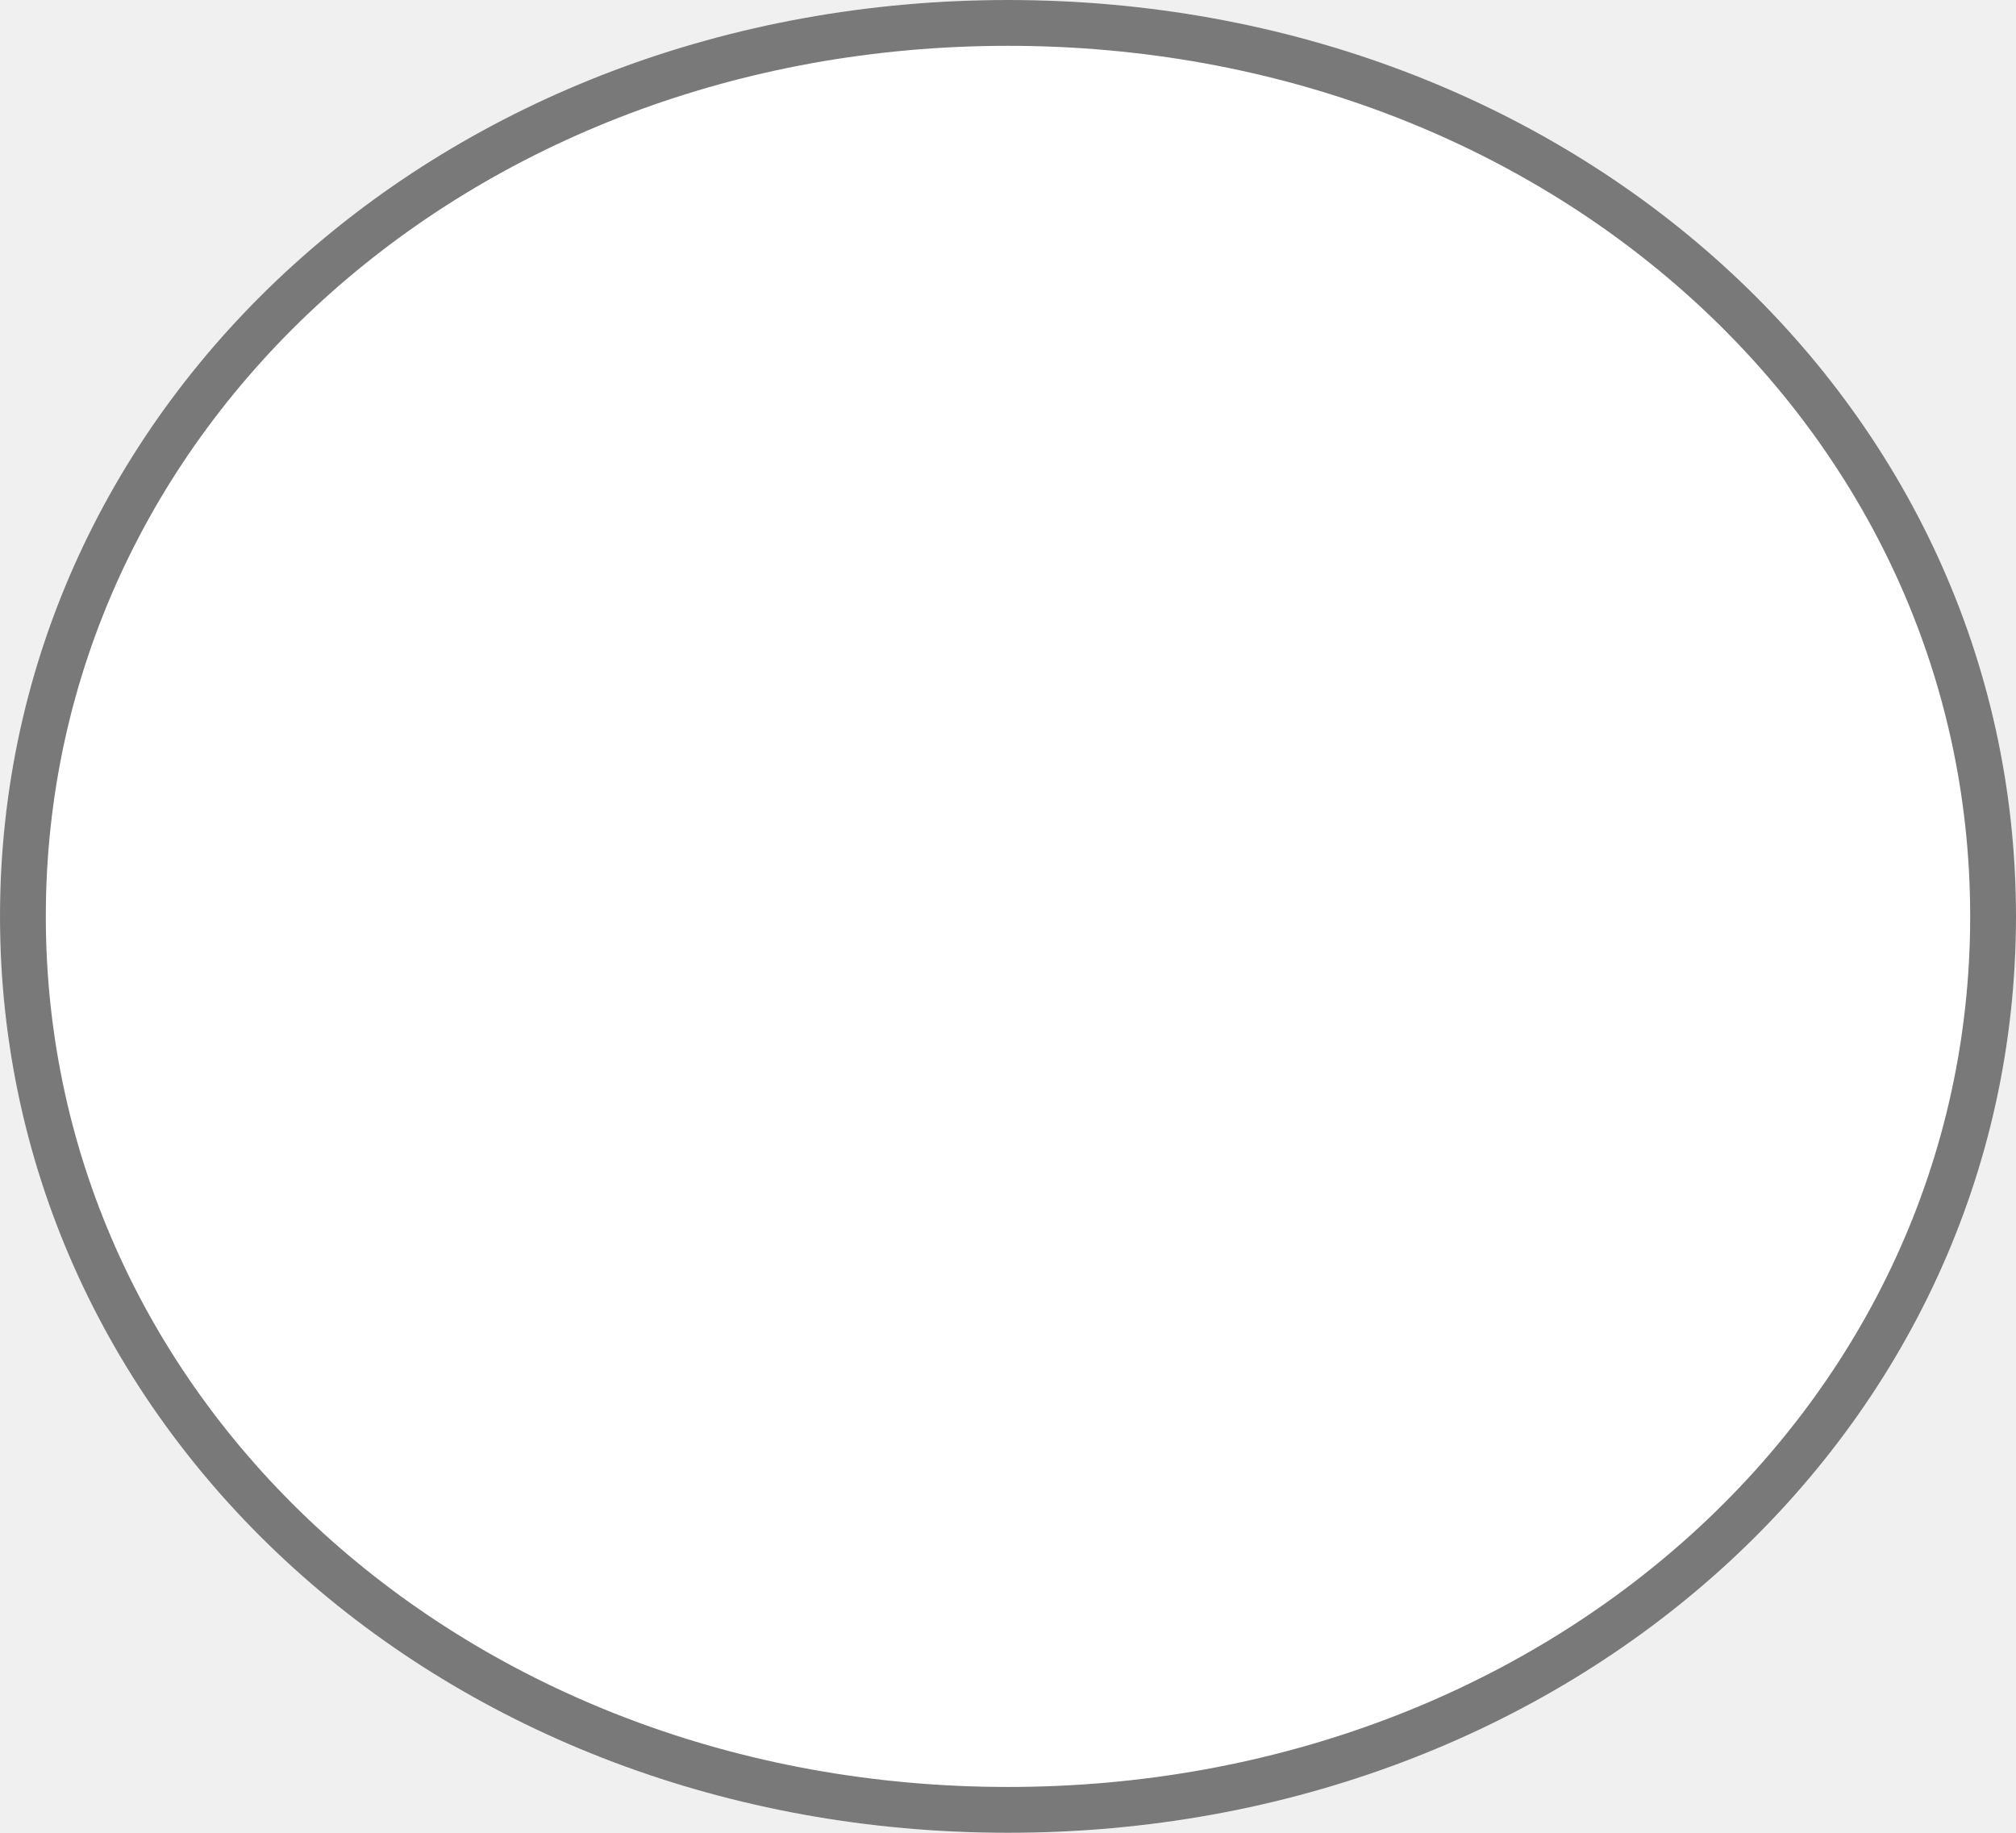
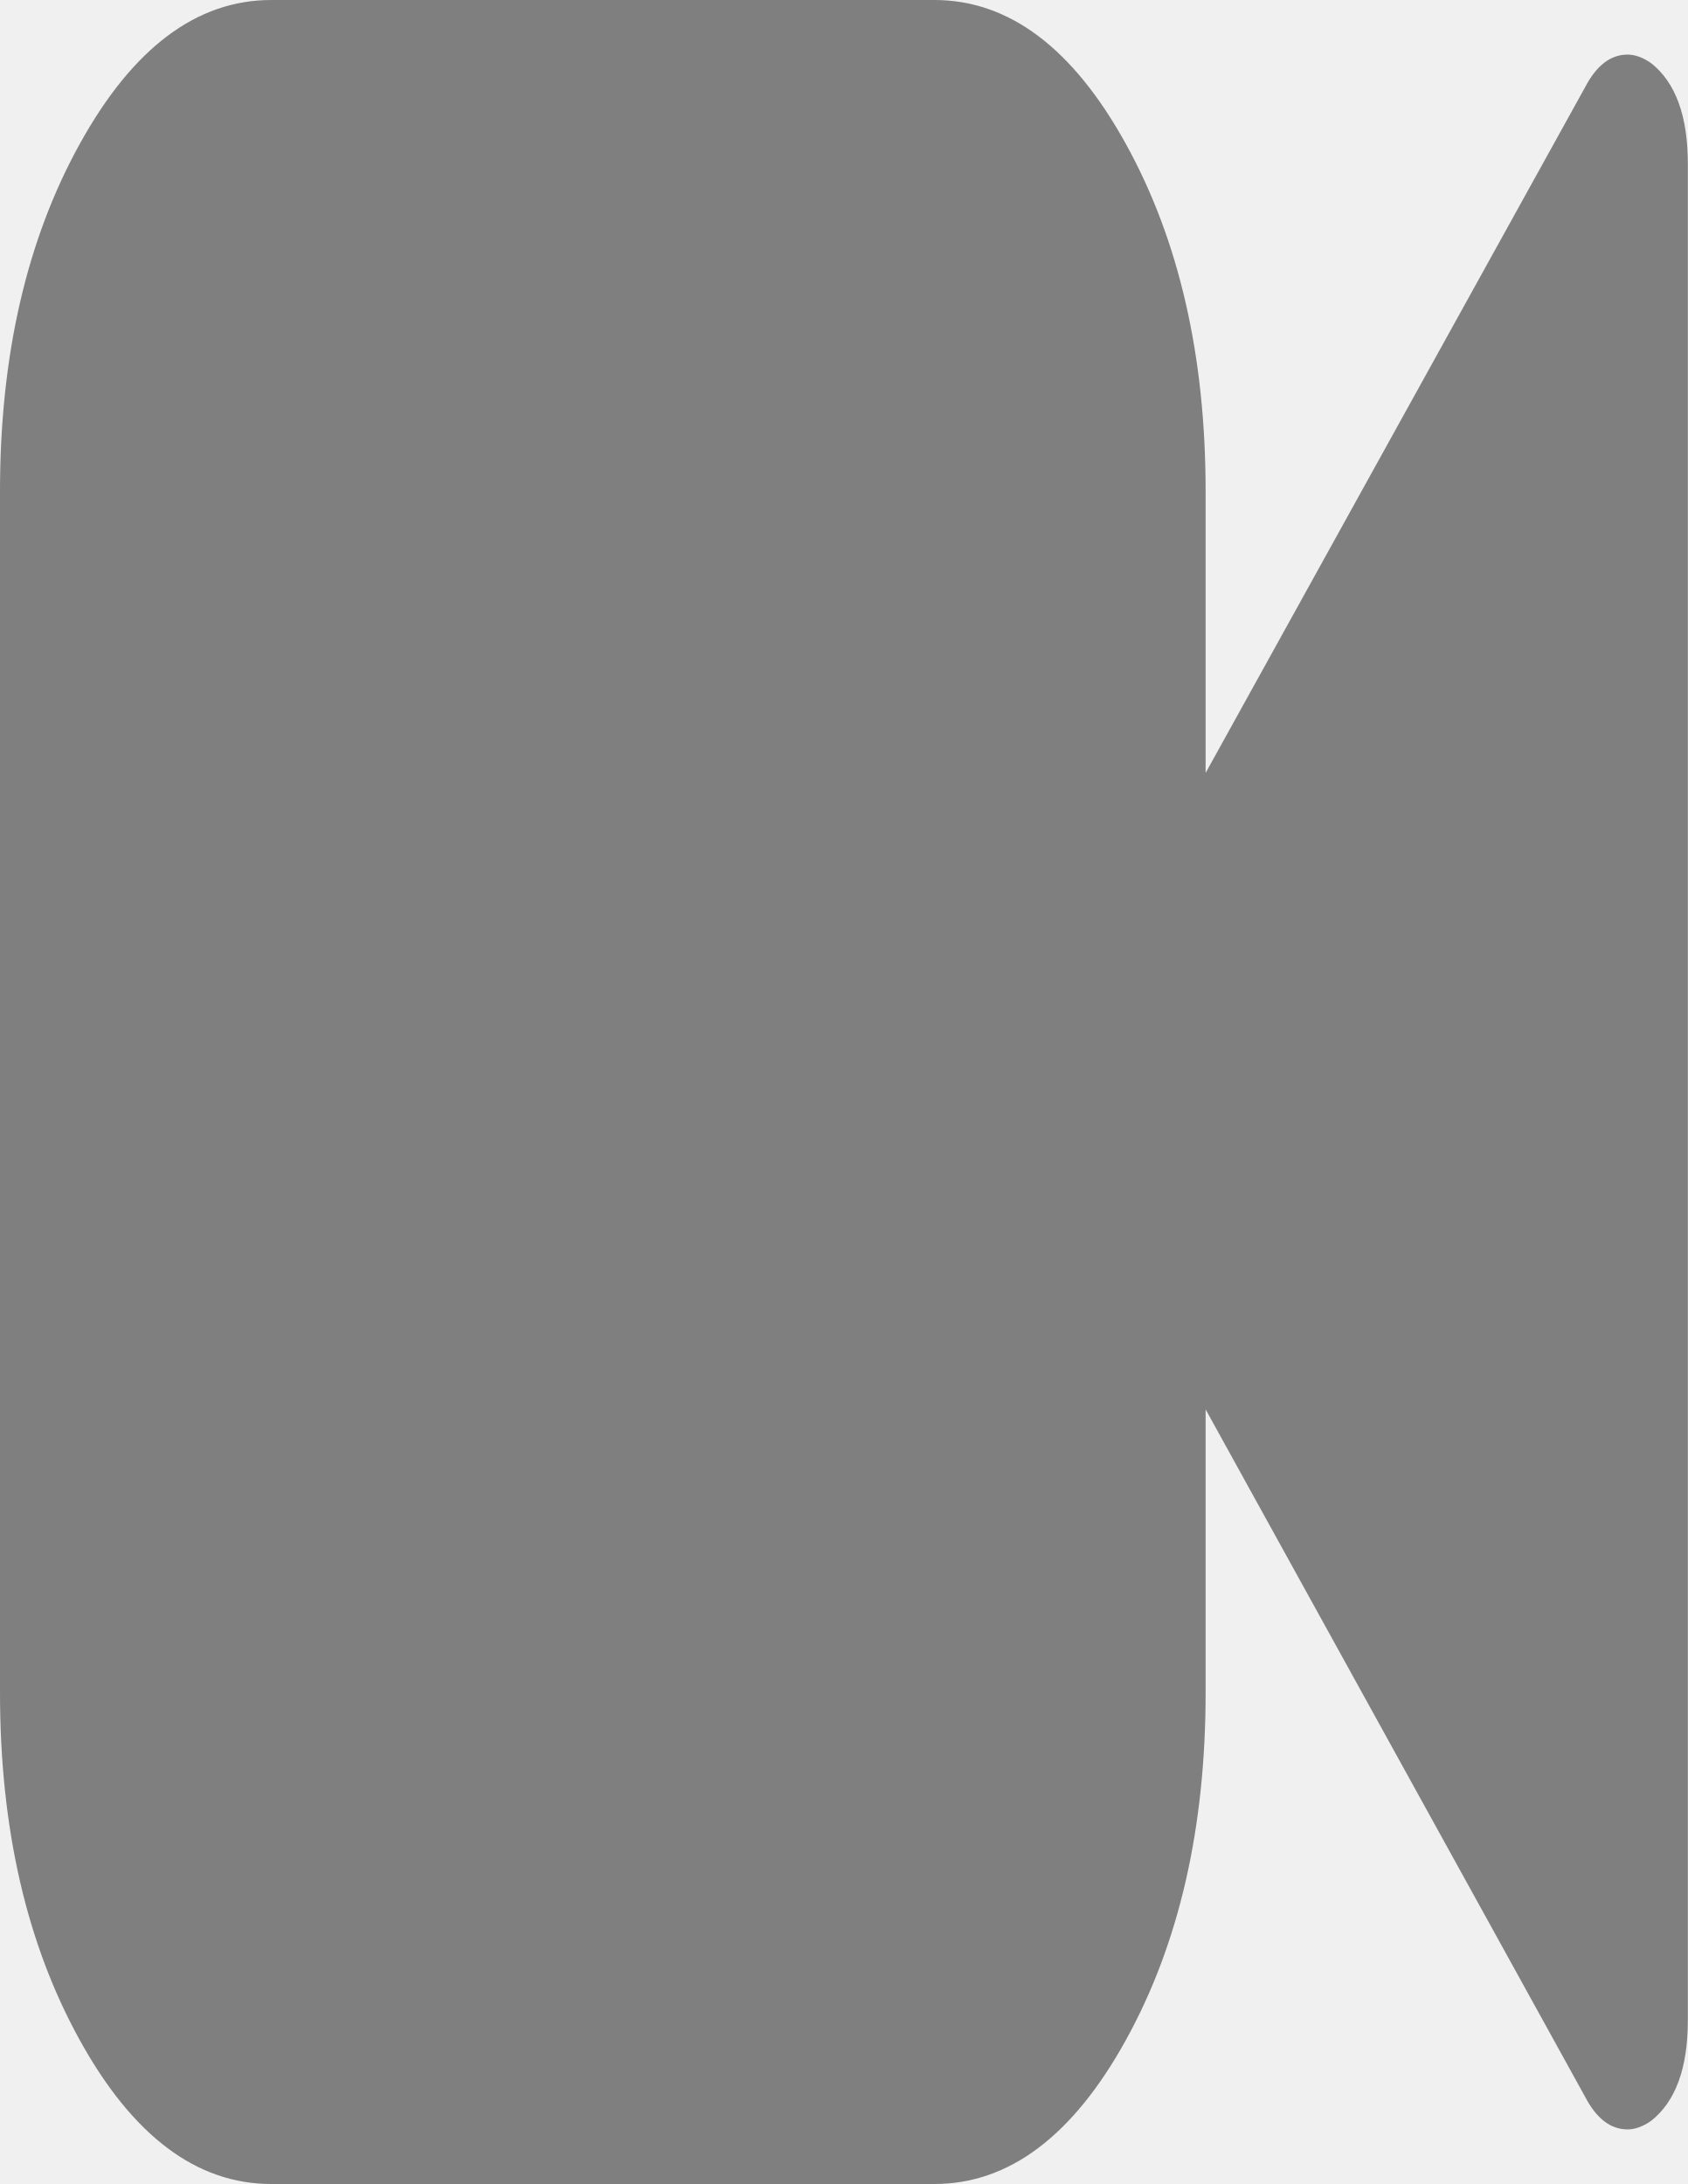
- <svg xmlns="http://www.w3.org/2000/svg" version="1.1" width="44px" height="40px">
-   <g transform="matrix(1 0 0 1 -188 -339 )">
-     <path d="M 210 339  C 222.32 339  232 347.8  232 359  C 232 370.2  222.32 379  210 379  C 197.68 379  188 370.2  188 359  C 188 347.8  197.68 339  210 339  Z " fill-rule="nonzero" fill="#ffffff" stroke="none" />
-     <path d="M 210 339.5  C 222.04 339.5  231.5 348.08  231.5 359  C 231.5 369.92  222.04 378.5  210 378.5  C 197.96 378.5  188.5 369.92  188.5 359  C 188.5 348.08  197.96 339.5  210 339.5  Z " stroke-width="1" stroke="#797979" fill="none" />
+ <svg xmlns="http://www.w3.org/2000/svg" version="1.1" width="17px" height="22px">
+   <g transform="matrix(1 0 0 1 -169 -347 )">
+     <path d="M 16.63 0.636  C 16.877 0.831  17 1.169  17 1.65  L 17 20.35  C 17 20.831  16.877 21.169  16.63 21.364  C 16.548 21.421  16.469 21.45  16.393 21.45  C 16.222 21.45  16.08 21.341  15.966 21.123  L 12.143 14.197  L 12.143 17.05  C 12.143 18.414  11.876 19.579  11.341 20.548  C 10.807 21.516  10.163 22  9.411 22  L 2.732 22  C 1.98 22  1.336 21.516  0.802 20.548  C 0.267 19.579  0 18.414  0 17.05  L 0 4.95  C 0 3.586  0.267 2.421  0.802 1.452  C 1.336 0.484  1.98 0  2.732 0  L 9.411 0  C 10.163 0  10.807 0.484  11.341 1.452  C 11.876 2.421  12.143 3.586  12.143 4.95  L 12.143 7.786  L 15.966 0.877  C 16.08 0.659  16.222 0.55  16.393 0.55  C 16.469 0.55  16.548 0.579  16.63 0.636  Z " fill-rule="nonzero" fill="#7f7f7f" stroke="none" transform="matrix(1 0 0 1 169 347 )" />
  </g>
</svg>
